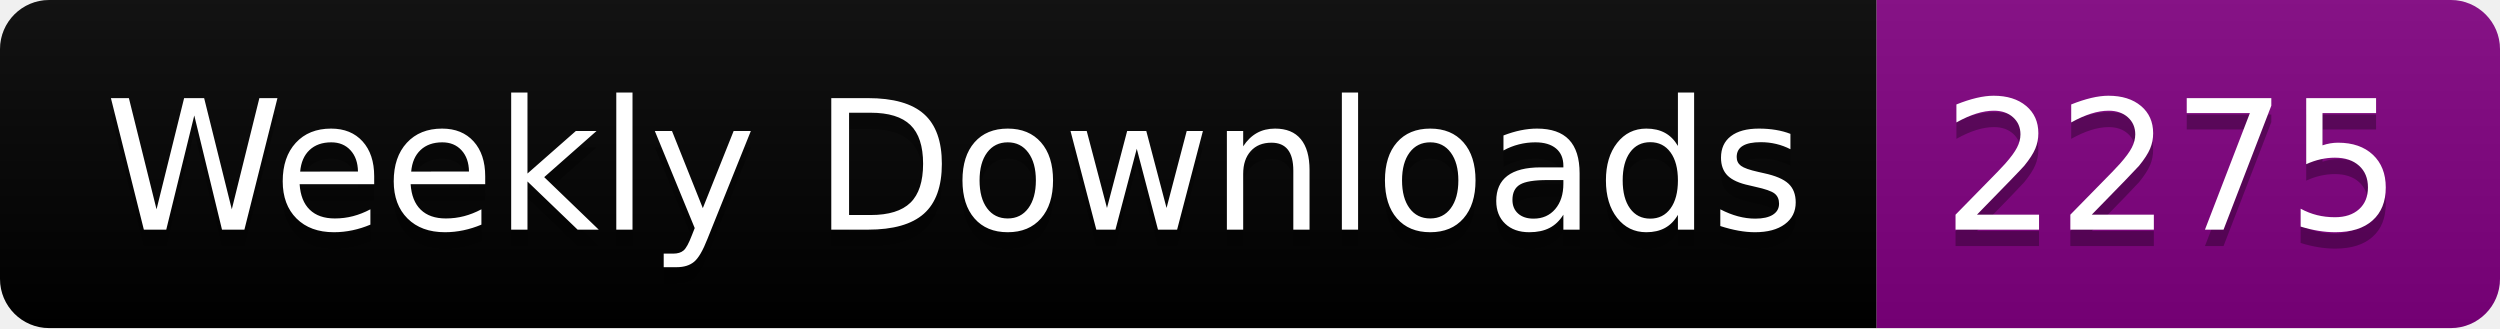
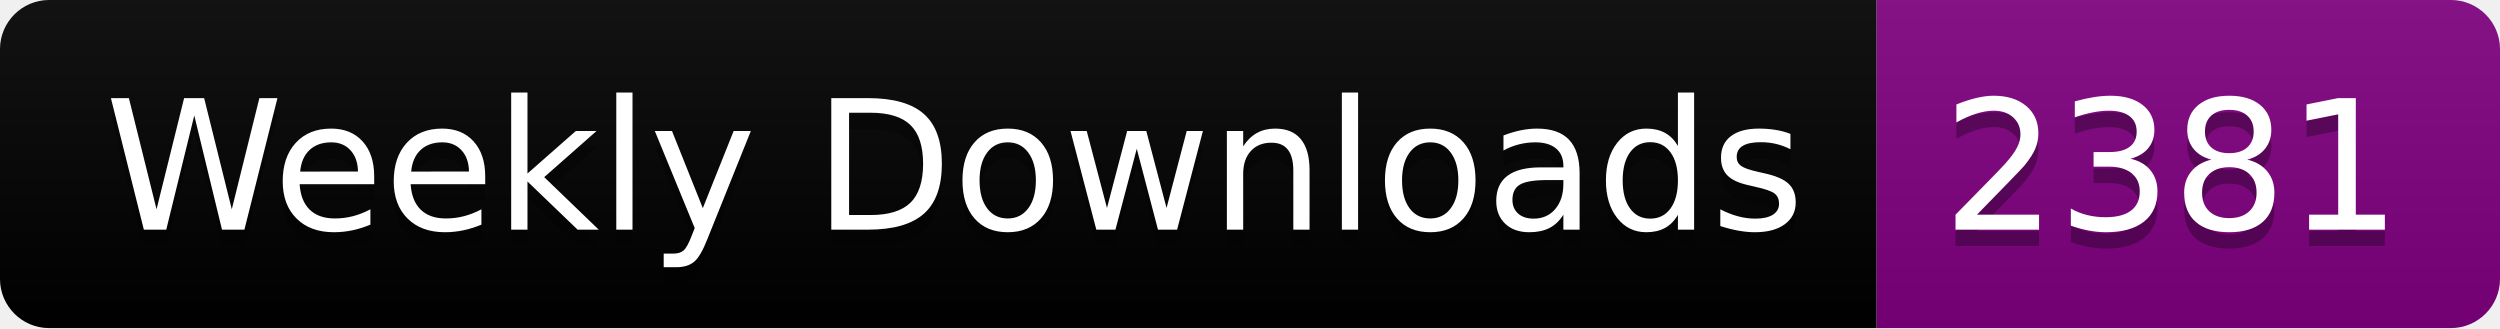
<svg xmlns="http://www.w3.org/2000/svg" width="152.4" height="20">
  <linearGradient id="smooth" x2="0" y2="100%">
    <stop offset="0" stop-color="#bbb" stop-opacity=".1" />
    <stop offset="1" stop-opacity=".1" />
  </linearGradient>
  <clipPath id="round">
    <rect width="152.4" height="20" rx="3" fill="#fff" />
  </clipPath>
  <g clip-path="url(#round)">
    <rect width="114.4" height="20" fill="black" />
    <rect x="114.4" width="38.0" height="20" fill="purple" />
    <rect width="152.4" height="20" fill="url(#smooth)" />
  </g>
  <g fill="#fff" text-anchor="middle" font-family="DejaVu Sans,Verdana,Geneva,sans-serif" font-size="110">
    <text x="582.0" y="150" fill="#010101" fill-opacity=".3" transform="scale(0.1)" textLength="1044.0" lengthAdjust="spacing">Weekly Downloads</text>
    <text x="582.0" y="140" transform="scale(0.1)" textLength="1044.0" lengthAdjust="spacing">Weekly Downloads</text>
-     <text x="1324.0" y="150" fill="#010101" fill-opacity=".3" transform="scale(0.1)" textLength="280.0" lengthAdjust="spacing">2275</text>
-     <text x="1324.0" y="140" transform="scale(0.1)" textLength="280.0" lengthAdjust="spacing">2275</text>
+     <text x="1324.0" y="150" fill="#010101" fill-opacity=".3" transform="scale(0.1)" textLength="280.0" lengthAdjust="spacing">2381</text>
+     <text x="1324.0" y="140" transform="scale(0.1)" textLength="280.0" lengthAdjust="spacing">2381</text>
  </g>
</svg>
